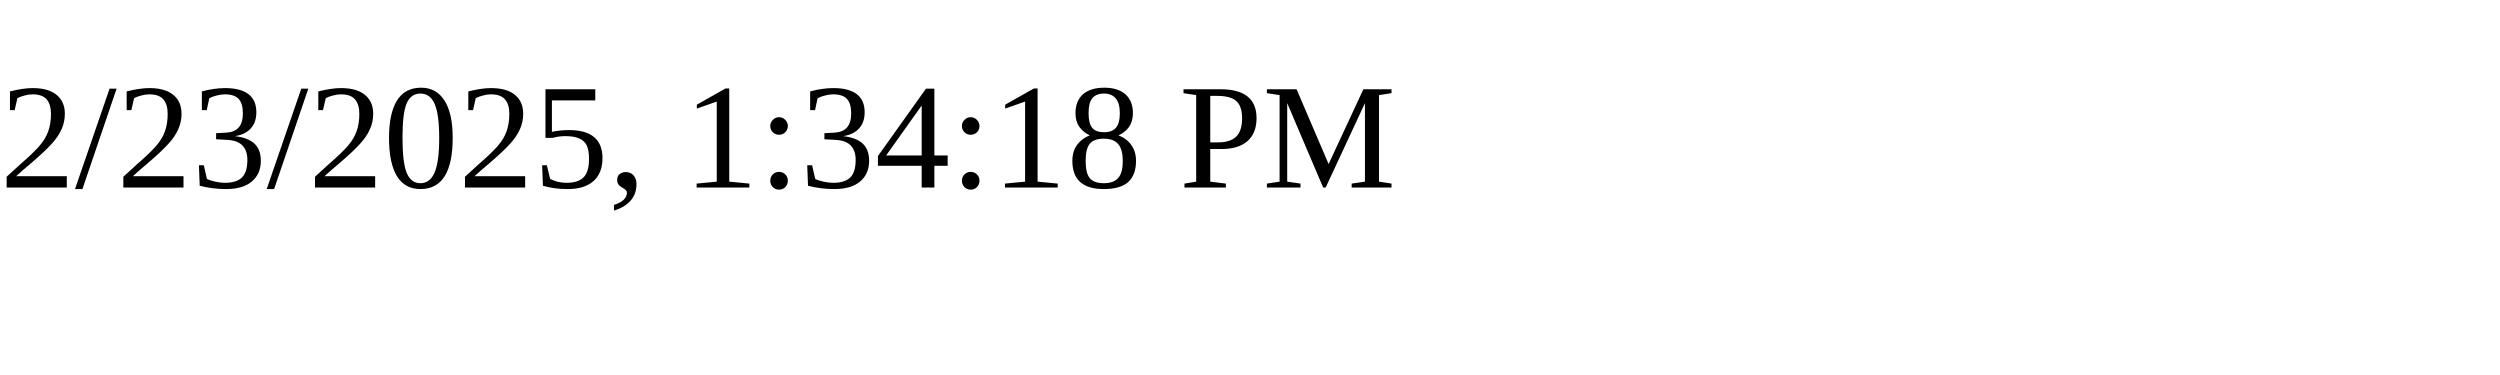
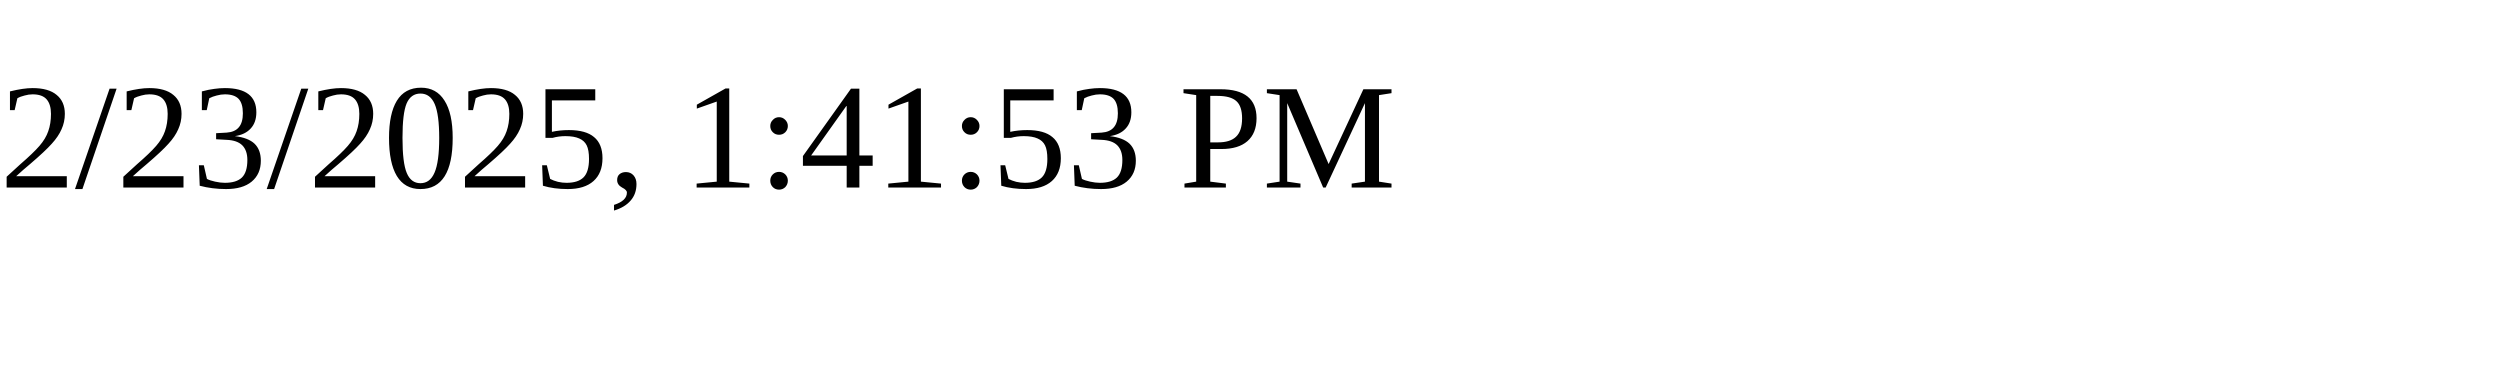
<svg xmlns="http://www.w3.org/2000/svg" height="30" width="200">
-   <text x="0" y="15">2/23/2025, 1:34:18 PM</text>
+   <text x="0" y="15">2/23/2025, 1:41:53 PM</text>
</svg>
